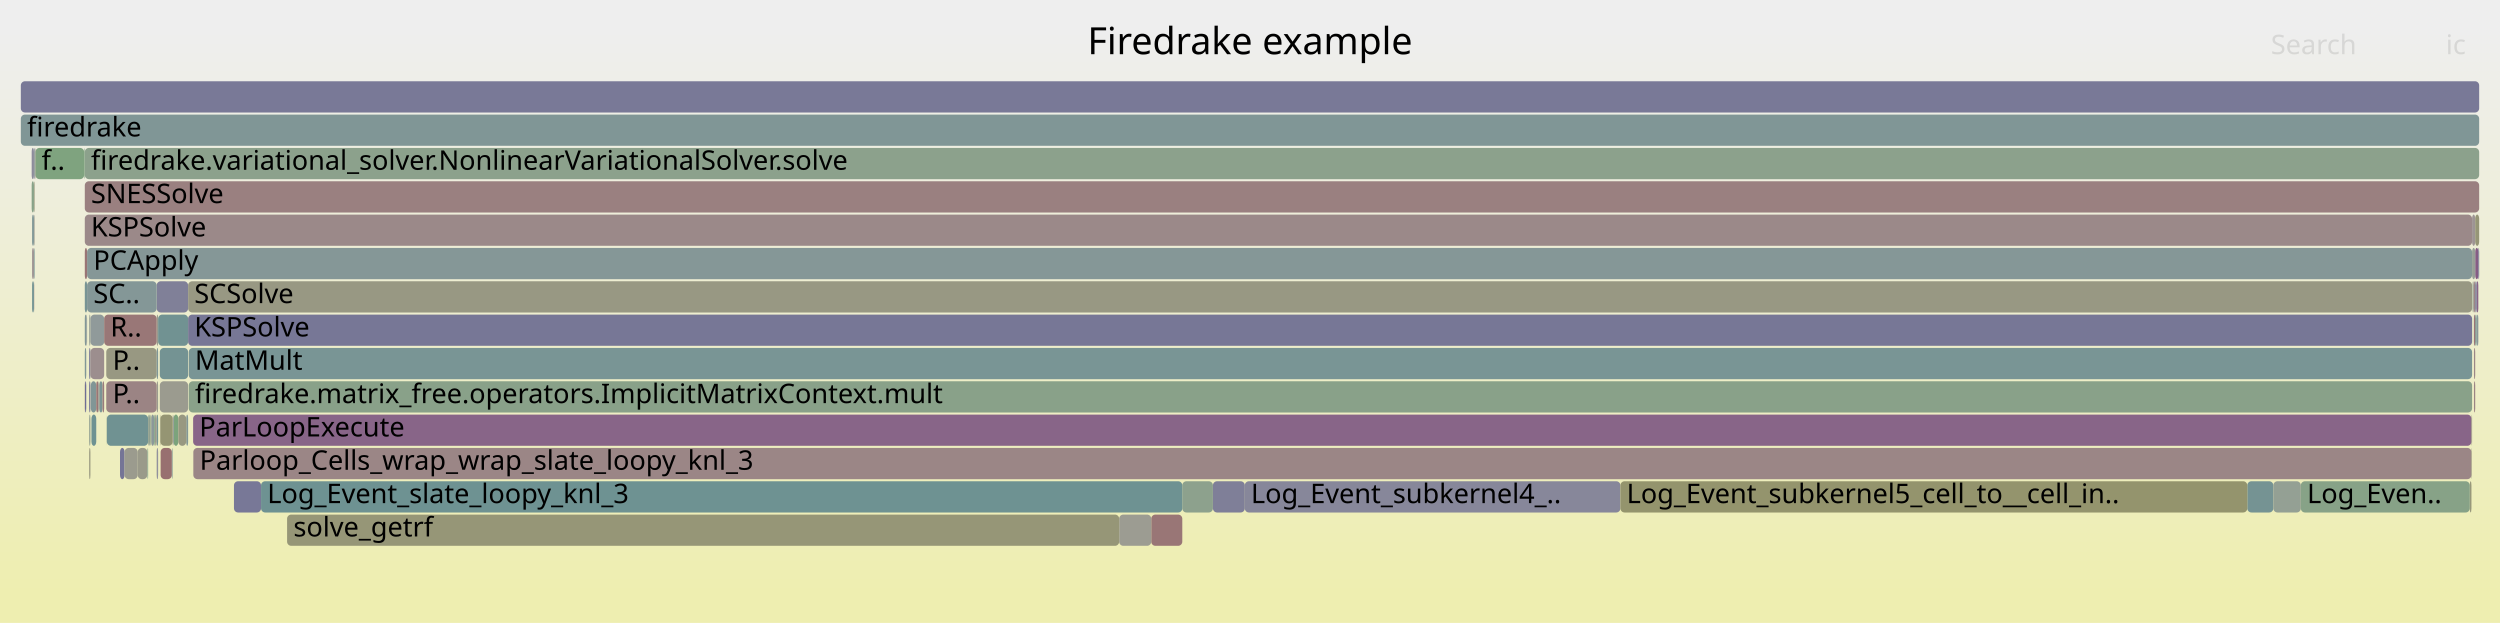
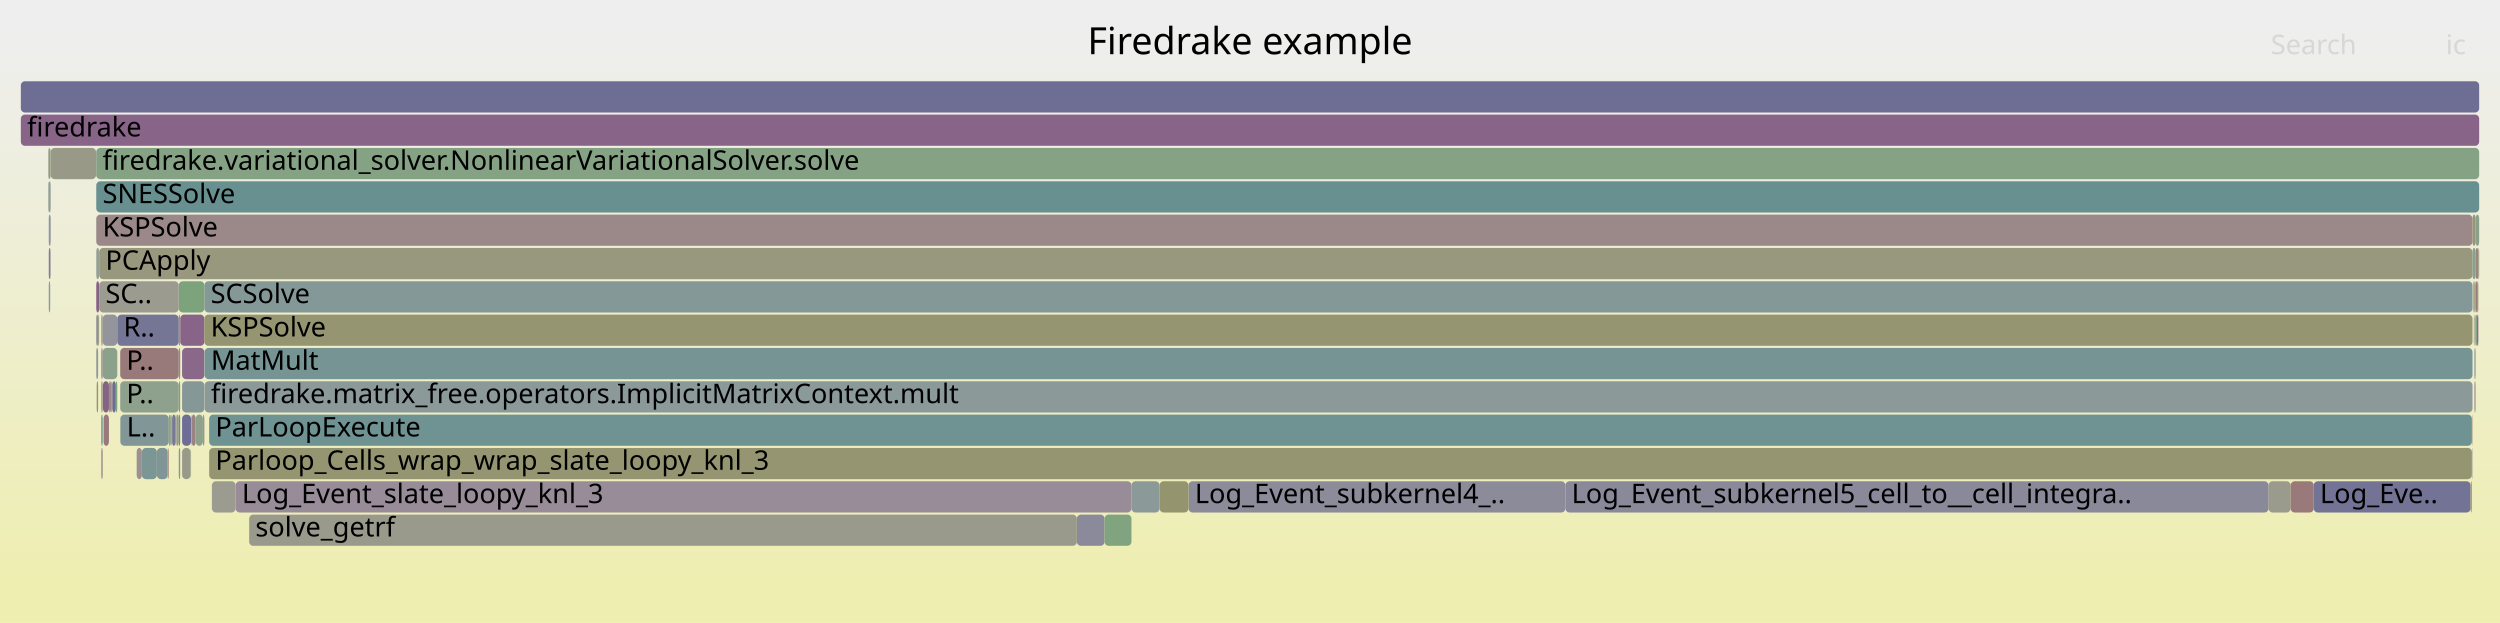
<svg xmlns="http://www.w3.org/2000/svg" version="1.1" width="1200" height="299" viewBox="0 0 1200 299">
  <defs>
    <linearGradient id="background" y1="0" y2="1" x1="0" x2="0">
      <stop stop-color="#eeeeee" offset="5%" />
      <stop stop-color="#eeeeb0" offset="95%" />
    </linearGradient>
  </defs>
  <style type="text/css">
	text { font-family:Verdana; font-size:13px; fill:rgb(0,0,0); }
	#search, #ignorecase { opacity:0.1; cursor:pointer; }
	#search:hover, #search.show, #ignorecase:hover, #ignorecase.show { opacity:1; }
	#subtitle { text-anchor:middle; font-color:rgb(160,160,160); }
	#title { text-anchor:middle; font-size:18px}
	#unzoom { cursor:pointer; }
	#frames &gt; *:hover { stroke:black; stroke-width:0.5; cursor:pointer; }
	.hide { display:none; }
	.parent { opacity:0.5; }
</style>
  <rect x="0.0" y="0" width="1200.0" height="299.0" fill="url(#background)" />
  <text id="title" x="600.00" y="26">Firedrake example</text>
  <text id="details" x="10.00" y="281"> </text>
  <text id="unzoom" x="10.00" y="26" class="hide">Reset Zoom</text>
  <text id="search" x="1090.00" y="26">Search</text>
  <text id="ignorecase" x="1174.00" y="26">ic</text>
  <text id="matched" x="1090.00" y="281"> </text>
  <g id="frames">
    <g>
-       <rect x="82.8" y="215" width="0.1" height="15.0" fill="rgb(143.162,160.416,143.162)" rx="2" ry="2" />
-       <text x="85.76" y="225.5" />
-     </g>
-     <g>
-       <rect x="72.2" y="199" width="0.2" height="15.0" fill="rgb(152.061,152.061,129.22)" rx="2" ry="2" />
-       <text x="75.23" y="209.5" />
-     </g>
-     <g>
-       <rect x="1188.8" y="135" width="0.8" height="15.0" fill="rgb(135.705,100.868,135.705)" rx="2" ry="2" />
-       <text x="1191.78" y="145.5" />
-     </g>
-     <g>
-       <rect x="66.1" y="215" width="4.6" height="15.0" fill="rgb(153.891,153.891,138.087)" rx="2" ry="2" />
-       <text x="69.14" y="225.5" />
-     </g>
-     <g>
-       <rect x="42.8" y="183" width="0.6" height="15.0" fill="rgb(111.625,111.625,149.024)" rx="2" ry="2" />
-       <text x="45.79" y="193.5" />
-     </g>
-     <g>
-       <rect x="16.5" y="135" width="0.1" height="15.0" fill="rgb(153.878,126.396,126.396)" rx="2" ry="2" />
-       <text x="19.48" y="145.5" />
-     </g>
-     <g>
-       <rect x="75.2" y="135" width="15.1" height="15.0" fill="rgb(128.221,128.221,152.236)" rx="2" ry="2" />
-       <text x="78.21" y="145.5" />
-     </g>
-     <g>
-       <rect x="51.0" y="167" width="24.2" height="15.0" fill="rgb(152.184,152.184,129.817)" rx="2" ry="2" />
-       <text x="54.05" y="177.5">P..</text>
-     </g>
-     <g>
-       <rect x="1188.1" y="119" width="1.5" height="15.0" fill="rgb(132.741,93.275,132.741)" rx="2" ry="2" />
-       <text x="1191.14" y="129.5" />
-     </g>
-     <g>
-       <rect x="75.2" y="215" width="0.7" height="15.0" fill="rgb(146.408,146.408,155.756)" rx="2" ry="2" />
-       <text x="78.21" y="225.5" />
-     </g>
-     <g>
-       <rect x="1186.6" y="119" width="1.5" height="15.0" fill="rgb(150.194,159.271,150.194)" rx="2" ry="2" />
-       <text x="1189.63" y="129.5" />
-     </g>
-     <g>
-       <rect x="51.2" y="199" width="0.1" height="15.0" fill="rgb(134.989,161.746,134.989)" rx="2" ry="2" />
-       <text x="54.20" y="209.5" />
-     </g>
-     <g>
-       <rect x="43.6" y="183" width="2.6" height="15.0" fill="rgb(128.965,150.472,150.472)" rx="2" ry="2" />
-       <text x="46.60" y="193.5" />
-     </g>
-     <g>
-       <rect x="40.7" y="135" width="1.1" height="15.0" fill="rgb(120.221,148.206,148.206)" rx="2" ry="2" />
-       <text x="43.66" y="145.5" />
-     </g>
-     <g>
-       <rect x="46.2" y="183" width="1.0" height="15.0" fill="rgb(152.642,116.923,116.923)" rx="2" ry="2" />
-       <text x="49.24" y="193.5" />
-     </g>
-     <g>
-       <rect x="1078.7" y="231" width="12.5" height="15.0" fill="rgb(116.963,147.361,147.361)" rx="2" ry="2" />
-       <text x="1081.66" y="241.5" />
-     </g>
-     <g>
-       <rect x="1187.5" y="167" width="0.6" height="15.0" fill="rgb(154.994,134.956,134.956)" rx="2" ry="2" />
-       <text x="1190.54" y="177.5" />
-     </g>
-     <g>
-       <rect x="112.3" y="231" width="13.0" height="15.0" fill="rgb(120.322,120.322,150.707)" rx="2" ry="2" />
-       <text x="115.26" y="241.5" />
-     </g>
-     <g>
-       <rect x="16.8" y="71" width="0.2" height="15.0" fill="rgb(152.972,119.454,119.454)" rx="2" ry="2" />
-       <text x="19.76" y="81.5" />
-     </g>
-     <g>
-       <rect x="74.4" y="199" width="0.8" height="15.0" fill="rgb(154.587,154.587,141.462)" rx="2" ry="2" />
-       <text x="77.38" y="209.5" />
-     </g>
-     <g>
-       <rect x="16.3" y="103" width="0.3" height="15.0" fill="rgb(155.087,155.087,143.884)" rx="2" ry="2" />
-       <text x="19.27" y="113.5" />
-     </g>
-     <g>
-       <rect x="89.4" y="199" width="0.9" height="15.0" fill="rgb(131.131,151.034,151.034)" rx="2" ry="2" />
-       <text x="92.43" y="209.5" />
-     </g>
-     <g>
-       <rect x="1185.5" y="231" width="0.8" height="15.0" fill="rgb(150.56,150.56,121.943)" rx="2" ry="2" />
-       <text x="1188.45" y="241.5" />
-     </g>
-     <g>
-       <rect x="40.8" y="183" width="0.6" height="15.0" fill="rgb(109.973,109.973,148.704)" rx="2" ry="2" />
-       <text x="43.81" y="193.5" />
-     </g>
-     <g>
-       <rect x="47.7" y="183" width="1.5" height="15.0" fill="rgb(124.16,149.227,149.227)" rx="2" ry="2" />
-       <text x="50.72" y="193.5" />
-     </g>
-     <g>
-       <rect x="40.7" y="183" width="0.1" height="15.0" fill="rgb(153.879,126.404,126.404)" rx="2" ry="2" />
-       <text x="43.66" y="193.5" />
-     </g>
-     <g>
-       <rect x="1188.9" y="151" width="0.7" height="15.0" fill="rgb(136.829,152.511,152.511)" rx="2" ry="2" />
-       <text x="1191.90" y="161.5" />
-     </g>
-     <g>
-       <rect x="75.2" y="151" width="0.7" height="15.0" fill="rgb(154.408,154.408,140.591)" rx="2" ry="2" />
-       <text x="78.21" y="161.5" />
-     </g>
-     <g>
-       <rect x="10.0" y="39" width="1180.0" height="15.0" fill="rgb(121.04,121.04,150.847)" rx="2" ry="2" />
+       <rect x="87.4" y="215" width="4.1" height="15.0" fill="rgb(153.765,153.765,137.474)" rx="2" ry="2" />
+       <text x="90.36" y="225.5" />
+     </g>
+     <g>
+       <rect x="49.7" y="199" width="2.6" height="15.0" fill="rgb(153.159,120.885,120.885)" rx="2" ry="2" />
+       <text x="52.74" y="209.5" />
+     </g>
+     <g>
+       <rect x="516.9" y="247" width="13.3" height="15.0" fill="rgb(137.614,137.614,154.054)" rx="2" ry="2" />
+       <text x="519.94" y="257.5" />
+     </g>
+     <g>
+       <rect x="84.3" y="199" width="0.4" height="15.0" fill="rgb(138.574,152.964,152.964)" rx="2" ry="2" />
+       <text x="87.28" y="209.5" />
+     </g>
+     <g>
+       <rect x="91.6" y="215" width="0.1" height="15.0" fill="rgb(143.758,160.318,143.758)" rx="2" ry="2" />
+       <text x="94.62" y="225.5" />
+     </g>
+     <g>
+       <rect x="87.4" y="199" width="4.3" height="15.0" fill="rgb(109.117,109.117,148.539)" rx="2" ry="2" />
+       <text x="90.36" y="209.5" />
+     </g>
+     <g>
+       <rect x="53.9" y="183" width="1.7" height="15.0" fill="rgb(108.638,108.638,148.446)" rx="2" ry="2" />
+       <text x="56.94" y="193.5" />
+     </g>
+     <g>
+       <rect x="23.2" y="71" width="0.9" height="15.0" fill="rgb(151.57,151.57,126.841)" rx="2" ry="2" />
+       <text x="26.16" y="81.5" />
+     </g>
+     <g>
+       <rect x="48.6" y="167" width="0.7" height="15.0" fill="rgb(149.977,137.442,149.977)" rx="2" ry="2" />
+       <text x="51.57" y="177.5" />
+     </g>
+     <g>
+       <rect x="57.7" y="199" width="0.1" height="15.0" fill="rgb(146.076,159.941,146.076)" rx="2" ry="2" />
+       <text x="60.67" y="209.5" />
+     </g>
+     <g>
+       <rect x="1188.3" y="135" width="0.7" height="15.0" fill="rgb(153.52,123.652,123.652)" rx="2" ry="2" />
+       <text x="1191.31" y="145.5" />
+     </g>
+     <g>
+       <rect x="48.6" y="199" width="0.7" height="15.0" fill="rgb(114.407,146.698,146.698)" rx="2" ry="2" />
+       <text x="51.57" y="209.5" />
+     </g>
+     <g>
+       <rect x="1110.6" y="231" width="75.3" height="15.0" fill="rgb(115.473,115.473,149.769)" rx="2" ry="2" />
+       <text x="1113.59" y="241.5">Log_Eve..</text>
+     </g>
+     <g>
+       <rect x="24.3" y="71" width="21.8" height="15.0" fill="rgb(153.249,153.249,134.974)" rx="2" ry="2" />
+       <text x="27.29" y="81.5" />
+     </g>
+     <g>
+       <rect x="86.5" y="151" width="11.6" height="15.0" fill="rgb(135.733,100.942,135.733)" rx="2" ry="2" />
+       <text x="89.48" y="161.5" />
+     </g>
+     <g>
+       <rect x="46.2" y="135" width="1.4" height="15.0" fill="rgb(134.298,97.264,134.298)" rx="2" ry="2" />
+       <text x="49.23" y="145.5" />
+     </g>
+     <g>
+       <rect x="80.7" y="215" width="0.3" height="15.0" fill="rgb(152.445,115.414,115.414)" rx="2" ry="2" />
+       <text x="83.75" y="225.5" />
+     </g>
+     <g>
+       <rect x="24.1" y="119" width="0.2" height="15.0" fill="rgb(137.213,137.213,153.977)" rx="2" ry="2" />
+       <text x="27.08" y="129.5" />
+     </g>
+     <g>
+       <rect x="1189.0" y="151" width="0.6" height="15.0" fill="rgb(132.431,92.48,132.431)" rx="2" ry="2" />
+       <text x="1191.96" y="161.5" />
+     </g>
+     <g>
+       <rect x="91.7" y="199" width="0.2" height="15.0" fill="rgb(150.161,150.161,120.011)" rx="2" ry="2" />
+       <text x="94.75" y="209.5" />
+     </g>
+     <g>
+       <rect x="570.5" y="231" width="180.9" height="15.0" fill="rgb(139.014,139.014,154.325)" rx="2" ry="2" />
+       <text x="573.54" y="241.5">Log_Event_subkernel4_..</text>
+     </g>
+     <g>
+       <rect x="53.3" y="183" width="0.3" height="15.0" fill="rgb(156.309,145.039,145.039)" rx="2" ry="2" />
+       <text x="56.35" y="193.5" />
+     </g>
+     <g>
+       <rect x="1186.8" y="103" width="1.5" height="15.0" fill="rgb(149.72,149.72,117.874)" rx="2" ry="2" />
+       <text x="1189.83" y="113.5" />
+     </g>
+     <g>
+       <rect x="1186.7" y="199" width="0.1" height="15.0" fill="rgb(152.855,118.558,118.558)" rx="2" ry="2" />
+       <text x="1189.69" y="209.5" />
+     </g>
+     <g>
+       <rect x="530.2" y="247" width="12.9" height="15.0" fill="rgb(128.371,162.823,128.371)" rx="2" ry="2" />
+       <text x="533.18" y="257.5" />
+     </g>
+     <g>
+       <rect x="84.7" y="199" width="1.1" height="15.0" fill="rgb(153.071,153.071,134.115)" rx="2" ry="2" />
+       <text x="87.67" y="209.5" />
+     </g>
+     <g>
+       <rect x="1187.0" y="135" width="0.2" height="15.0" fill="rgb(140.251,160.889,140.251)" rx="2" ry="2" />
+       <text x="1190.03" y="145.5" />
+     </g>
+     <g>
+       <rect x="81.0" y="199" width="1.0" height="15.0" fill="rgb(132.232,162.195,132.232)" rx="2" ry="2" />
+       <text x="83.96" y="209.5" />
+     </g>
+     <g>
+       <rect x="47.6" y="119" width="1139.2" height="15.0" fill="rgb(151.581,151.581,126.895)" rx="2" ry="2" />
+       <text x="50.62" y="129.5">PCApply</text>
+     </g>
+     <g>
+       <rect x="82.0" y="199" width="0.3" height="15.0" fill="rgb(147.704,147.704,108.103)" rx="2" ry="2" />
+       <text x="85.02" y="209.5" />
+     </g>
+     <g>
+       <rect x="1187.2" y="135" width="0.1" height="15.0" fill="rgb(155.879,141.739,141.739)" rx="2" ry="2" />
+       <text x="1190.17" y="145.5" />
+     </g>
+     <g>
+       <rect x="23.4" y="119" width="0.7" height="15.0" fill="rgb(143.665,121.267,143.665)" rx="2" ry="2" />
+       <text x="26.44" y="129.5" />
+     </g>
+     <g>
+       <rect x="10.0" y="55" width="1180.0" height="15.0" fill="rgb(135.596,100.59,135.596)" rx="2" ry="2" />
+       <text x="13.00" y="65.5">firedrake</text>
+     </g>
+     <g>
+       <rect x="1187.7" y="151" width="0.6" height="15.0" fill="rgb(152.995,152.995,133.745)" rx="2" ry="2" />
+       <text x="1190.66" y="161.5" />
+     </g>
+     <g>
+       <rect x="87.4" y="167" width="10.7" height="15.0" fill="rgb(136.827,103.744,136.827)" rx="2" ry="2" />
+       <text x="90.36" y="177.5" />
+     </g>
+     <g>
+       <rect x="92.0" y="199" width="1.9" height="15.0" fill="rgb(154.524,131.352,131.352)" rx="2" ry="2" />
+       <text x="95.03" y="209.5" />
+     </g>
+     <g>
+       <rect x="46.4" y="183" width="0.7" height="15.0" fill="rgb(148.378,148.378,111.368)" rx="2" ry="2" />
+       <text x="49.35" y="193.5" />
+     </g>
+     <g>
+       <rect x="24.1" y="71" width="0.2" height="15.0" fill="rgb(128.829,162.749,128.829)" rx="2" ry="2" />
+       <text x="27.08" y="81.5" />
+     </g>
+     <g>
+       <rect x="91.9" y="199" width="0.1" height="15.0" fill="rgb(154.363,154.363,140.372)" rx="2" ry="2" />
+       <text x="94.89" y="209.5" />
+     </g>
+     <g>
+       <rect x="57.7" y="167" width="28.1" height="15.0" fill="rgb(153.323,122.145,122.145)" rx="2" ry="2" />
+       <text x="60.67" y="177.5">P..</text>
+     </g>
+     <g>
+       <rect x="23.4" y="135" width="0.7" height="15.0" fill="rgb(140.81,153.543,153.543)" rx="2" ry="2" />
+       <text x="26.44" y="145.5" />
+     </g>
+     <g>
+       <rect x="98.1" y="135" width="1088.7" height="15.0" fill="rgb(133.175,151.564,151.564)" rx="2" ry="2" />
+       <text x="101.11" y="145.5">SCSolve</text>
+     </g>
+     <g>
+       <rect x="52.3" y="183" width="1.0" height="15.0" fill="rgb(155.341,137.612,137.612)" rx="2" ry="2" />
+       <text x="55.27" y="193.5" />
+     </g>
+     <g>
+       <rect x="543.1" y="231" width="13.5" height="15.0" fill="rgb(138.568,152.962,152.962)" rx="2" ry="2" />
+       <text x="546.07" y="241.5" />
+     </g>
+     <g>
+       <rect x="46.2" y="103" width="1140.6" height="15.0" fill="rgb(155.297,137.274,137.274)" rx="2" ry="2" />
+       <text x="49.23" y="113.5">KSPSolve</text>
+     </g>
+     <g>
+       <rect x="23.4" y="103" width="0.7" height="15.0" fill="rgb(137.53,152.693,152.693)" rx="2" ry="2" />
+       <text x="26.44" y="113.5" />
+     </g>
+     <g>
+       <rect x="1185.9" y="231" width="0.6" height="15.0" fill="rgb(153.444,153.444,135.919)" rx="2" ry="2" />
+       <text x="1188.87" y="241.5" />
+     </g>
+     <g>
+       <rect x="1088.9" y="231" width="10.6" height="15.0" fill="rgb(154.483,154.483,140.957)" rx="2" ry="2" />
+       <text x="1091.85" y="241.5" />
+     </g>
+     <g>
+       <rect x="1099.5" y="231" width="11.1" height="15.0" fill="rgb(153.23,121.427,121.427)" rx="2" ry="2" />
+       <text x="1102.54" y="241.5" />
+     </g>
+     <g>
+       <rect x="68.1" y="215" width="7.2" height="15.0" fill="rgb(123.806,149.135,149.135)" rx="2" ry="2" />
+       <text x="71.13" y="225.5" />
+     </g>
+     <g>
+       <rect x="85.8" y="215" width="0.7" height="15.0" fill="rgb(134.063,151.794,151.794)" rx="2" ry="2" />
+       <text x="88.81" y="225.5" />
+     </g>
+     <g>
+       <rect x="85.8" y="167" width="0.7" height="15.0" fill="rgb(147.924,132.179,147.924)" rx="2" ry="2" />
+       <text x="88.81" y="177.5" />
+     </g>
+     <g>
+       <rect x="85.8" y="135" width="12.3" height="15.0" fill="rgb(125.02,163.369,125.02)" rx="2" ry="2" />
+       <text x="88.81" y="145.5" />
+     </g>
+     <g>
+       <rect x="82.6" y="199" width="1.7" height="15.0" fill="rgb(119.699,119.699,150.587)" rx="2" ry="2" />
+       <text x="85.63" y="209.5" />
+     </g>
+     <g>
+       <rect x="1188.3" y="119" width="1.3" height="15.0" fill="rgb(154.797,133.44,133.44)" rx="2" ry="2" />
+       <text x="1191.31" y="129.5" />
+     </g>
+     <g>
+       <rect x="1188.3" y="103" width="1.7" height="15.0" fill="rgb(139.294,161.045,139.294)" rx="2" ry="2" />
+       <text x="1191.31" y="113.5" />
+     </g>
+     <g>
+       <rect x="98.1" y="151" width="1088.7" height="15.0" fill="rgb(148.618,148.618,112.534)" rx="2" ry="2" />
+       <text x="101.11" y="161.5">KSPSolve</text>
+     </g>
+     <g>
+       <rect x="85.8" y="151" width="0.7" height="15.0" fill="rgb(156.182,144.065,144.065)" rx="2" ry="2" />
+       <text x="88.81" y="161.5" />
+     </g>
+     <g>
+       <rect x="46.2" y="151" width="0.9" height="15.0" fill="rgb(140.747,140.747,154.661)" rx="2" ry="2" />
+       <text x="49.23" y="161.5" />
+     </g>
+     <g>
+       <rect x="47.1" y="151" width="0.5" height="15.0" fill="rgb(151.789,151.789,127.9)" rx="2" ry="2" />
+       <text x="50.15" y="161.5" />
+     </g>
+     <g>
+       <rect x="53.8" y="183" width="0.1" height="15.0" fill="rgb(136.974,104.12,136.974)" rx="2" ry="2" />
+       <text x="56.75" y="193.5" />
+     </g>
+     <g>
+       <rect x="65.6" y="215" width="2.5" height="15.0" fill="rgb(156.236,144.477,144.477)" rx="2" ry="2" />
+       <text x="68.64" y="225.5" />
+     </g>
+     <g>
+       <rect x="23.2" y="87" width="0.9" height="15.0" fill="rgb(141.43,160.697,141.43)" rx="2" ry="2" />
+       <text x="26.16" y="97.5" />
+     </g>
+     <g>
+       <rect x="48.6" y="151" width="0.7" height="15.0" fill="rgb(151.151,151.151,124.806)" rx="2" ry="2" />
+       <text x="51.57" y="161.5" />
+     </g>
+     <g>
+       <rect x="46.1" y="71" width="0.1" height="15.0" fill="rgb(156.635,147.538,147.538)" rx="2" ry="2" />
+       <text x="49.10" y="81.5" />
+     </g>
+     <g>
+       <rect x="46.2" y="71" width="1143.8" height="15.0" fill="rgb(132.57,162.14,132.57)" rx="2" ry="2" />
+       <text x="49.23" y="81.5">firedrake.variational_solver.NonlinearVariationalSolver.solve</text>
+     </g>
+     <g>
+       <rect x="1186.5" y="199" width="0.2" height="15.0" fill="rgb(154.927,154.927,143.108)" rx="2" ry="2" />
+       <text x="1189.54" y="209.5" />
+     </g>
+     <g>
+       <rect x="85.8" y="183" width="0.7" height="15.0" fill="rgb(150.036,150.036,119.406)" rx="2" ry="2" />
+       <text x="88.81" y="193.5" />
+     </g>
+     <g>
+       <rect x="1187.2" y="151" width="0.1" height="15.0" fill="rgb(150.043,159.295,150.043)" rx="2" ry="2" />
+       <text x="1190.17" y="161.5" />
+     </g>
+     <g>
+       <rect x="1186.8" y="119" width="1.5" height="15.0" fill="rgb(135.14,161.721,135.14)" rx="2" ry="2" />
+       <text x="1189.83" y="129.5" />
+     </g>
+     <g>
+       <rect x="1187.3" y="135" width="0.4" height="15.0" fill="rgb(152.678,152.678,132.208)" rx="2" ry="2" />
+       <text x="1190.29" y="145.5" />
+     </g>
+     <g>
+       <rect x="53.6" y="183" width="0.2" height="15.0" fill="rgb(137.104,104.453,137.104)" rx="2" ry="2" />
+       <text x="56.58" y="193.5" />
+     </g>
+     <g>
+       <rect x="113.1" y="231" width="430.0" height="15.0" fill="rgb(150.972,139.991,150.972)" rx="2" ry="2" />
+       <text x="116.12" y="241.5">Log_Event_slate_loopy_knl_3</text>
+     </g>
+     <g>
+       <rect x="1187.7" y="167" width="0.6" height="15.0" fill="rgb(138.287,152.889,152.889)" rx="2" ry="2" />
+       <text x="1190.66" y="177.5" />
+     </g>
+     <g>
+       <rect x="1186.5" y="215" width="0.2" height="15.0" fill="rgb(109.13,109.13,148.541)" rx="2" ry="2" />
+       <text x="1189.54" y="225.5" />
+     </g>
+     <g>
+       <rect x="556.6" y="231" width="13.9" height="15.0" fill="rgb(148.076,148.076,109.907)" rx="2" ry="2" />
+       <text x="559.56" y="241.5" />
+     </g>
+     <g>
+       <rect x="91.5" y="215" width="0.1" height="15.0" fill="rgb(152.233,152.233,130.05)" rx="2" ry="2" />
+       <text x="94.48" y="225.5" />
+     </g>
+     <g>
+       <rect x="82.4" y="199" width="0.2" height="15.0" fill="rgb(144.404,144.404,155.368)" rx="2" ry="2" />
+       <text x="85.44" y="209.5" />
+     </g>
+     <g>
+       <rect x="46.2" y="119" width="1.4" height="15.0" fill="rgb(148.705,159.513,148.705)" rx="2" ry="2" />
+       <text x="49.23" y="129.5" />
+     </g>
+     <g>
+       <rect x="98.2" y="167" width="1088.6" height="15.0" fill="rgb(117.876,147.597,147.597)" rx="2" ry="2" />
+       <text x="101.24" y="177.5">MatMult</text>
+     </g>
+     <g>
+       <rect x="49.4" y="183" width="2.9" height="15.0" fill="rgb(134.424,97.585,134.424)" rx="2" ry="2" />
+       <text x="52.44" y="193.5" />
+     </g>
+     <g>
+       <rect x="87.4" y="183" width="10.7" height="15.0" fill="rgb(132.68,151.436,151.436)" rx="2" ry="2" />
+       <text x="90.36" y="193.5" />
+     </g>
+     <g>
+       <rect x="24.1" y="87" width="0.2" height="15.0" fill="rgb(129.065,129.065,152.4)" rx="2" ry="2" />
+       <text x="27.08" y="97.5" />
+     </g>
+     <g>
+       <rect x="82.3" y="199" width="0.1" height="15.0" fill="rgb(153.136,120.711,120.711)" rx="2" ry="2" />
+       <text x="85.25" y="209.5" />
+     </g>
+     <g>
+       <rect x="1189.6" y="119" width="0.4" height="15.0" fill="rgb(150.51,150.51,121.705)" rx="2" ry="2" />
+       <text x="1192.63" y="129.5" />
+     </g>
+     <g>
+       <rect x="1189.0" y="135" width="0.6" height="15.0" fill="rgb(149.748,149.748,118.009)" rx="2" ry="2" />
+       <text x="1191.96" y="145.5" />
+     </g>
+     <g>
+       <rect x="97.4" y="199" width="0.7" height="15.0" fill="rgb(156.387,145.636,145.636)" rx="2" ry="2" />
+       <text x="100.44" y="209.5" />
+     </g>
+     <g>
+       <rect x="119.6" y="247" width="397.3" height="15.0" fill="rgb(154.189,154.189,139.53)" rx="2" ry="2" />
+       <text x="122.58" y="257.5">solve_getrf</text>
+     </g>
+     <g>
+       <rect x="75.3" y="215" width="5.2" height="15.0" fill="rgb(127.537,150.102,150.102)" rx="2" ry="2" />
+       <text x="78.33" y="225.5" />
+     </g>
+     <g>
+       <rect x="49.3" y="151" width="7.0" height="15.0" fill="rgb(147.899,147.899,156.045)" rx="2" ry="2" />
+       <text x="52.31" y="161.5" />
+     </g>
+     <g>
+       <rect x="48.6" y="215" width="0.7" height="15.0" fill="rgb(155.786,141.029,141.029)" rx="2" ry="2" />
+       <text x="51.57" y="225.5" />
+     </g>
+     <g>
+       <rect x="93.9" y="199" width="3.5" height="15.0" fill="rgb(141.012,160.766,141.012)" rx="2" ry="2" />
+       <text x="96.89" y="209.5" />
+     </g>
+     <g>
+       <rect x="55.6" y="183" width="0.7" height="15.0" fill="rgb(128.337,162.829,128.337)" rx="2" ry="2" />
+       <text x="58.60" y="193.5" />
+     </g>
+     <g>
+       <rect x="100.4" y="215" width="1086.1" height="15.0" fill="rgb(149.016,149.016,114.464)" rx="2" ry="2" />
+       <text x="103.37" y="225.5">Parloop_Cells_wrap_wrap_slate_loopy_knl_3</text>
+     </g>
+     <g>
+       <rect x="751.4" y="231" width="337.5" height="15.0" fill="rgb(137.353,137.353,154.004)" rx="2" ry="2" />
+       <text x="754.37" y="241.5">Log_Event_subkernel5_cell_to__cell_integra..</text>
+     </g>
+     <g>
+       <rect x="98.2" y="183" width="1088.6" height="15.0" fill="rgb(140.055,153.348,153.348)" rx="2" ry="2" />
+       <text x="101.24" y="193.5">firedrake.matrix_free.operators.ImplicitMatrixContext.mult</text>
+     </g>
+     <g>
+       <rect x="1188.3" y="151" width="0.7" height="15.0" fill="rgb(132.941,162.079,132.941)" rx="2" ry="2" />
+       <text x="1191.31" y="161.5" />
+     </g>
+     <g>
+       <rect x="1187.7" y="135" width="0.6" height="15.0" fill="rgb(147.976,147.976,109.424)" rx="2" ry="2" />
+       <text x="1190.66" y="145.5" />
+     </g>
+     <g>
+       <rect x="48.6" y="183" width="0.7" height="15.0" fill="rgb(152.105,152.105,129.431)" rx="2" ry="2" />
+       <text x="51.57" y="193.5" />
+     </g>
+     <g>
+       <rect x="100.4" y="199" width="1086.1" height="15.0" fill="rgb(110.847,145.775,145.775)" rx="2" ry="2" />
+       <text x="103.37" y="209.5">ParLoopExecute</text>
+     </g>
+     <g>
+       <rect x="1187.7" y="183" width="0.6" height="15.0" fill="rgb(156.431,145.97,145.97)" rx="2" ry="2" />
+       <text x="1190.66" y="193.5" />
+     </g>
+     <g>
+       <rect x="56.3" y="151" width="29.5" height="15.0" fill="rgb(117.282,117.282,150.119)" rx="2" ry="2" />
+       <text x="59.28" y="161.5">R..</text>
+     </g>
+     <g>
+       <rect x="101.7" y="231" width="11.4" height="15.0" fill="rgb(155.146,155.146,144.17)" rx="2" ry="2" />
+       <text x="104.73" y="241.5" />
+     </g>
+     <g>
+       <rect x="80.5" y="215" width="0.2" height="15.0" fill="rgb(154.769,154.769,142.344)" rx="2" ry="2" />
+       <text x="83.52" y="225.5" />
+     </g>
+     <g>
+       <rect x="57.8" y="199" width="23.2" height="15.0" fill="rgb(129.056,150.496,150.496)" rx="2" ry="2" />
+       <text x="60.80" y="209.5">L..</text>
+     </g>
+     <g>
+       <rect x="46.2" y="87" width="1143.8" height="15.0" fill="rgb(104.196,144.051,144.051)" rx="2" ry="2" />
+       <text x="49.23" y="97.5">SNESSolve</text>
+     </g>
+     <g>
+       <rect x="47.6" y="135" width="38.2" height="15.0" fill="rgb(155.136,155.136,144.121)" rx="2" ry="2" />
+       <text x="50.62" y="145.5">SC..</text>
+     </g>
+     <g>
+       <rect x="49.3" y="167" width="7.0" height="15.0" fill="rgb(138.946,161.102,138.946)" rx="2" ry="2" />
+       <text x="52.31" y="177.5" />
+     </g>
+     <g>
+       <rect x="85.8" y="199" width="0.7" height="15.0" fill="rgb(109.426,145.407,145.407)" rx="2" ry="2" />
+       <text x="88.81" y="209.5" />
+     </g>
+     <g>
+       <rect x="57.7" y="183" width="28.1" height="15.0" fill="rgb(140.6,160.833,140.6)" rx="2" ry="2" />
+       <text x="60.67" y="193.5">P..</text>
+     </g>
+     <g>
+       <rect x="10.0" y="39" width="1180.0" height="15.0" fill="rgb(110.297,110.297,148.767)" rx="2" ry="2" />
      <text x="13.00" y="49.5" />
    </g>
    <g>
-       <rect x="43.4" y="151" width="6.6" height="15.0" fill="rgb(144.053,154.384,154.384)" rx="2" ry="2" />
-       <text x="46.36" y="161.5" />
-     </g>
-     <g>
-       <rect x="16.3" y="71" width="0.3" height="15.0" fill="rgb(113.05,113.05,149.3)" rx="2" ry="2" />
-       <text x="19.27" y="81.5" />
-     </g>
-     <g>
-       <rect x="75.2" y="199" width="0.7" height="15.0" fill="rgb(118.415,147.737,147.737)" rx="2" ry="2" />
-       <text x="78.21" y="209.5" />
-     </g>
-     <g>
-       <rect x="70.9" y="215" width="0.2" height="15.0" fill="rgb(117.648,147.538,147.538)" rx="2" ry="2" />
-       <text x="73.91" y="225.5" />
-     </g>
-     <g>
-       <rect x="92.8" y="215" width="1093.5" height="15.0" fill="rgb(154.83,133.698,133.698)" rx="2" ry="2" />
-       <text x="95.83" y="225.5">Parloop_Cells_wrap_wrap_slate_loopy_knl_3</text>
-     </g>
-     <g>
-       <rect x="77.1" y="215" width="5.4" height="15.0" fill="rgb(152.062,112.477,112.477)" rx="2" ry="2" />
-       <text x="80.11" y="225.5" />
-     </g>
-     <g>
-       <rect x="1186.6" y="103" width="1.5" height="15.0" fill="rgb(156.757,148.47,148.47)" rx="2" ry="2" />
-       <text x="1189.63" y="113.5" />
-     </g>
-     <g>
-       <rect x="41.8" y="119" width="1144.8" height="15.0" fill="rgb(132.597,151.414,151.414)" rx="2" ry="2" />
-       <text x="44.83" y="129.5">PCApply</text>
-     </g>
-     <g>
-       <rect x="51.3" y="199" width="19.8" height="15.0" fill="rgb(111.702,145.997,145.997)" rx="2" ry="2" />
-       <text x="54.33" y="209.5" />
-     </g>
-     <g>
-       <rect x="47.6" y="183" width="0.1" height="15.0" fill="rgb(104.902,144.234,144.234)" rx="2" ry="2" />
-       <text x="50.56" y="193.5" />
-     </g>
-     <g>
-       <rect x="1189.6" y="119" width="0.4" height="15.0" fill="rgb(118.252,118.252,150.307)" rx="2" ry="2" />
-       <text x="1192.56" y="129.5" />
-     </g>
-     <g>
-       <rect x="70.7" y="215" width="0.2" height="15.0" fill="rgb(131.557,162.305,131.557)" rx="2" ry="2" />
-       <text x="73.68" y="225.5" />
-     </g>
-     <g>
-       <rect x="42.8" y="199" width="0.6" height="15.0" fill="rgb(146.351,159.896,146.351)" rx="2" ry="2" />
-       <text x="45.79" y="209.5" />
-     </g>
-     <g>
-       <rect x="76.8" y="199" width="0.2" height="15.0" fill="rgb(150.266,150.266,120.518)" rx="2" ry="2" />
-       <text x="79.85" y="209.5" />
-     </g>
-     <g>
-       <rect x="83.3" y="199" width="2.3" height="15.0" fill="rgb(124.357,163.477,124.357)" rx="2" ry="2" />
-       <text x="86.28" y="209.5" />
-     </g>
-     <g>
-       <rect x="1188.1" y="103" width="1.9" height="15.0" fill="rgb(149.987,149.987,119.168)" rx="2" ry="2" />
-       <text x="1191.14" y="113.5" />
-     </g>
-     <g>
-       <rect x="1091.2" y="231" width="13.2" height="15.0" fill="rgb(148.401,159.563,148.401)" rx="2" ry="2" />
-       <text x="1094.24" y="241.5" />
-     </g>
-     <g>
-       <rect x="16.3" y="87" width="0.3" height="15.0" fill="rgb(150.492,150.492,121.616)" rx="2" ry="2" />
-       <text x="19.27" y="97.5" />
-     </g>
-     <g>
-       <rect x="82.9" y="199" width="0.2" height="15.0" fill="rgb(153.427,153.427,135.838)" rx="2" ry="2" />
-       <text x="85.92" y="209.5" />
-     </g>
-     <g>
-       <rect x="74.0" y="199" width="0.4" height="15.0" fill="rgb(128.467,162.808,128.467)" rx="2" ry="2" />
-       <text x="77.03" y="209.5" />
-     </g>
-     <g>
-       <rect x="15.4" y="135" width="0.9" height="15.0" fill="rgb(116.183,147.159,147.159)" rx="2" ry="2" />
-       <text x="18.44" y="145.5" />
-     </g>
-     <g>
-       <rect x="40.7" y="167" width="0.7" height="15.0" fill="rgb(130.196,150.792,150.792)" rx="2" ry="2" />
-       <text x="43.66" y="177.5" />
-     </g>
-     <g>
-       <rect x="1187.0" y="151" width="0.1" height="15.0" fill="rgb(139.138,161.071,139.138)" rx="2" ry="2" />
-       <text x="1189.97" y="161.5" />
-     </g>
-     <g>
-       <rect x="15.4" y="103" width="0.9" height="15.0" fill="rgb(127.965,150.213,150.213)" rx="2" ry="2" />
-       <text x="18.44" y="113.5" />
-     </g>
-     <g>
-       <rect x="15.4" y="119" width="0.9" height="15.0" fill="rgb(156.378,145.564,145.564)" rx="2" ry="2" />
-       <text x="18.44" y="129.5" />
-     </g>
-     <g>
-       <rect x="41.4" y="151" width="0.4" height="15.0" fill="rgb(146.996,155.147,155.147)" rx="2" ry="2" />
-       <text x="44.44" y="161.5" />
-     </g>
-     <g>
-       <rect x="77.0" y="199" width="5.9" height="15.0" fill="rgb(149.062,149.062,114.686)" rx="2" ry="2" />
-       <text x="79.98" y="209.5" />
-     </g>
-     <g>
-       <rect x="75.2" y="183" width="0.7" height="15.0" fill="rgb(154.677,154.677,141.898)" rx="2" ry="2" />
-       <text x="78.21" y="193.5" />
-     </g>
-     <g>
-       <rect x="72.4" y="199" width="0.2" height="15.0" fill="rgb(153.582,153.582,136.592)" rx="2" ry="2" />
-       <text x="75.40" y="209.5" />
-     </g>
-     <g>
-       <rect x="40.7" y="103" width="1145.9" height="15.0" fill="rgb(155.245,136.879,136.879)" rx="2" ry="2" />
-       <text x="43.66" y="113.5">KSPSolve</text>
-     </g>
-     <g>
-       <rect x="15.2" y="87" width="1.1" height="15.0" fill="rgb(136.479,161.503,136.479)" rx="2" ry="2" />
-       <text x="18.16" y="97.5" />
-     </g>
-     <g>
-       <rect x="41.8" y="135" width="33.4" height="15.0" fill="rgb(131.788,151.204,151.204)" rx="2" ry="2" />
-       <text x="44.83" y="145.5">SC..</text>
-     </g>
-     <g>
-       <rect x="10.0" y="55" width="1180.0" height="15.0" fill="rgb(128.094,150.247,150.247)" rx="2" ry="2" />
-       <text x="13.00" y="65.5">firedrake</text>
-     </g>
-     <g>
-       <rect x="47.2" y="183" width="0.2" height="15.0" fill="rgb(125.977,149.698,149.698)" rx="2" ry="2" />
-       <text x="50.18" y="193.5" />
-     </g>
-     <g>
-       <rect x="567.5" y="231" width="14.7" height="15.0" fill="rgb(140.79,160.802,140.79)" rx="2" ry="2" />
-       <text x="570.50" y="241.5" />
-     </g>
-     <g>
-       <rect x="72.0" y="199" width="0.2" height="15.0" fill="rgb(133.726,161.952,133.726)" rx="2" ry="2" />
-       <text x="75.02" y="209.5" />
-     </g>
-     <g>
-       <rect x="90.6" y="167" width="1096.0" height="15.0" fill="rgb(121.389,148.508,148.508)" rx="2" ry="2" />
-       <text x="93.56" y="177.5">MatMult</text>
-     </g>
-     <g>
-       <rect x="1188.1" y="151" width="0.7" height="15.0" fill="rgb(113.511,146.466,146.466)" rx="2" ry="2" />
-       <text x="1191.14" y="161.5" />
-     </g>
-     <g>
-       <rect x="40.7" y="151" width="0.7" height="15.0" fill="rgb(129.832,150.697,150.697)" rx="2" ry="2" />
-       <text x="43.66" y="161.5" />
-     </g>
-     <g>
-       <rect x="1187.5" y="135" width="0.6" height="15.0" fill="rgb(154.783,133.334,133.334)" rx="2" ry="2" />
-       <text x="1190.54" y="145.5" />
-     </g>
-     <g>
-       <rect x="1187.0" y="135" width="0.1" height="15.0" fill="rgb(132.873,162.09,132.873)" rx="2" ry="2" />
-       <text x="1189.97" y="145.5" />
-     </g>
-     <g>
-       <rect x="40.7" y="119" width="1.1" height="15.0" fill="rgb(152.626,116.797,116.797)" rx="2" ry="2" />
-       <text x="43.66" y="129.5" />
-     </g>
-     <g>
-       <rect x="137.8" y="247" width="399.4" height="15.0" fill="rgb(150.023,150.023,119.341)" rx="2" ry="2" />
-       <text x="140.85" y="257.5">solve_getrf</text>
-     </g>
-     <g>
-       <rect x="552.6" y="247" width="14.9" height="15.0" fill="rgb(152.727,117.575,117.575)" rx="2" ry="2" />
-       <text x="555.63" y="257.5" />
-     </g>
-     <g>
-       <rect x="40.7" y="87" width="1149.3" height="15.0" fill="rgb(154.057,127.768,127.768)" rx="2" ry="2" />
-       <text x="43.66" y="97.5">SNESSolve</text>
-     </g>
-     <g>
-       <rect x="1187.5" y="151" width="0.6" height="15.0" fill="rgb(152.549,116.208,116.208)" rx="2" ry="2" />
-       <text x="1190.54" y="161.5" />
-     </g>
-     <g>
-       <rect x="90.3" y="135" width="1096.3" height="15.0" fill="rgb(152.482,152.482,131.26)" rx="2" ry="2" />
-       <text x="93.27" y="145.5">SCSolve</text>
-     </g>
-     <g>
-       <rect x="47.4" y="183" width="0.2" height="15.0" fill="rgb(153.825,125.988,125.988)" rx="2" ry="2" />
-       <text x="50.40" y="193.5" />
-     </g>
-     <g>
-       <rect x="1187.5" y="183" width="0.6" height="15.0" fill="rgb(154.597,131.914,131.914)" rx="2" ry="2" />
-       <text x="1190.54" y="193.5" />
-     </g>
-     <g>
-       <rect x="16.3" y="119" width="0.3" height="15.0" fill="rgb(117.658,147.541,147.541)" rx="2" ry="2" />
-       <text x="19.27" y="129.5" />
-     </g>
-     <g>
-       <rect x="597.5" y="231" width="180.3" height="15.0" fill="rgb(135.074,135.074,153.563)" rx="2" ry="2" />
-       <text x="600.46" y="241.5">Log_Event_subkernel4_..</text>
-     </g>
-     <g>
-       <rect x="75.2" y="167" width="0.7" height="15.0" fill="rgb(127.058,149.978,149.978)" rx="2" ry="2" />
-       <text x="78.21" y="177.5" />
-     </g>
-     <g>
-       <rect x="76.7" y="183" width="13.6" height="15.0" fill="rgb(154.953,154.953,143.233)" rx="2" ry="2" />
-       <text x="79.71" y="193.5" />
-     </g>
-     <g>
-       <rect x="1186.5" y="199" width="0.1" height="15.0" fill="rgb(146.194,127.748,146.194)" rx="2" ry="2" />
-       <text x="1189.48" y="209.5" />
-     </g>
-     <g>
-       <rect x="90.6" y="183" width="1096.0" height="15.0" fill="rgb(137.474,161.341,137.474)" rx="2" ry="2" />
-       <text x="93.56" y="193.5">firedrake.matrix_free.operators.ImplicitMatrixContext.mult</text>
-     </g>
-     <g>
-       <rect x="125.3" y="231" width="442.2" height="15.0" fill="rgb(109.921,145.535,145.535)" rx="2" ry="2" />
-       <text x="128.30" y="241.5">Log_Event_slate_loopy_knl_3</text>
-     </g>
-     <g>
-       <rect x="582.2" y="231" width="15.3" height="15.0" fill="rgb(126.717,126.717,151.945)" rx="2" ry="2" />
-       <text x="585.18" y="241.5" />
-     </g>
-     <g>
-       <rect x="71.1" y="199" width="0.9" height="15.0" fill="rgb(144.373,160.218,144.373)" rx="2" ry="2" />
-       <text x="74.12" y="209.5" />
-     </g>
-     <g>
-       <rect x="42.8" y="167" width="0.6" height="15.0" fill="rgb(114.992,114.992,149.676)" rx="2" ry="2" />
-       <text x="45.79" y="177.5" />
-     </g>
-     <g>
-       <rect x="75.9" y="151" width="14.4" height="15.0" fill="rgb(112.522,146.209,146.209)" rx="2" ry="2" />
-       <text x="78.88" y="161.5" />
-     </g>
-     <g>
-       <rect x="42.8" y="151" width="0.6" height="15.0" fill="rgb(150.074,159.29,150.074)" rx="2" ry="2" />
-       <text x="45.79" y="161.5" />
-     </g>
-     <g>
-       <rect x="15.2" y="71" width="1.1" height="15.0" fill="rgb(140.243,140.243,154.563)" rx="2" ry="2" />
-       <text x="18.16" y="81.5" />
-     </g>
-     <g>
-       <rect x="17.0" y="71" width="23.4" height="15.0" fill="rgb(127.086,163.033,127.086)" rx="2" ry="2" />
-       <text x="19.97" y="81.5">f..</text>
-     </g>
-     <g>
-       <rect x="43.9" y="199" width="2.3" height="15.0" fill="rgb(110.407,145.661,145.661)" rx="2" ry="2" />
-       <text x="46.93" y="209.5" />
-     </g>
-     <g>
-       <rect x="51.0" y="183" width="24.2" height="15.0" fill="rgb(154.584,131.814,131.814)" rx="2" ry="2" />
-       <text x="54.05" y="193.5">P..</text>
-     </g>
-     <g>
-       <rect x="57.6" y="215" width="2.2" height="15.0" fill="rgb(117.153,117.153,150.094)" rx="2" ry="2" />
-       <text x="60.58" y="225.5" />
-     </g>
-     <g>
-       <rect x="537.2" y="247" width="15.4" height="15.0" fill="rgb(155.557,155.557,146.161)" rx="2" ry="2" />
-       <text x="540.15" y="257.5" />
-     </g>
-     <g>
-       <rect x="42.8" y="215" width="0.6" height="15.0" fill="rgb(151.608,151.608,127.025)" rx="2" ry="2" />
-       <text x="45.79" y="225.5" />
-     </g>
-     <g>
-       <rect x="1187.1" y="135" width="0.4" height="15.0" fill="rgb(155.162,155.162,144.247)" rx="2" ry="2" />
-       <text x="1190.10" y="145.5" />
-     </g>
-     <g>
-       <rect x="40.7" y="71" width="1149.3" height="15.0" fill="rgb(139.89,160.948,139.89)" rx="2" ry="2" />
-       <text x="43.66" y="81.5">firedrake.variational_solver.NonlinearVariationalSolver.solve</text>
-     </g>
-     <g>
-       <rect x="82.5" y="215" width="0.3" height="15.0" fill="rgb(124.798,149.392,149.392)" rx="2" ry="2" />
-       <text x="85.55" y="225.5" />
-     </g>
-     <g>
-       <rect x="90.3" y="151" width="1096.3" height="15.0" fill="rgb(118.849,118.849,150.422)" rx="2" ry="2" />
-       <text x="93.27" y="161.5">KSPSolve</text>
-     </g>
-     <g>
-       <rect x="92.7" y="199" width="1093.6" height="15.0" fill="rgb(135.722,100.912,135.722)" rx="2" ry="2" />
-       <text x="95.68" y="209.5">ParLoopExecute</text>
-     </g>
-     <g>
-       <rect x="83.1" y="199" width="0.2" height="15.0" fill="rgb(116.884,116.884,150.042)" rx="2" ry="2" />
-       <text x="86.10" y="209.5" />
-     </g>
-     <g>
-       <rect x="72.6" y="199" width="1.4" height="15.0" fill="rgb(138.869,153.04,153.04)" rx="2" ry="2" />
-       <text x="75.56" y="209.5" />
-     </g>
-     <g>
-       <rect x="777.8" y="231" width="300.9" height="15.0" fill="rgb(147.786,147.786,108.502)" rx="2" ry="2" />
-       <text x="780.79" y="241.5">Log_Event_subkernel5_cell_to__cell_in..</text>
-     </g>
-     <g>
-       <rect x="59.8" y="215" width="6.3" height="15.0" fill="rgb(154.65,154.65,141.767)" rx="2" ry="2" />
-       <text x="62.77" y="225.5" />
-     </g>
-     <g>
-       <rect x="1186.3" y="215" width="0.2" height="15.0" fill="rgb(151.827,151.827,128.083)" rx="2" ry="2" />
-       <text x="1189.34" y="225.5" />
-     </g>
-     <g>
-       <rect x="1104.4" y="231" width="81.1" height="15.0" fill="rgb(135.227,161.707,135.227)" rx="2" ry="2" />
-       <text x="1107.41" y="241.5">Log_Even..</text>
-     </g>
-     <g>
-       <rect x="85.6" y="199" width="3.8" height="15.0" fill="rgb(152.072,152.072,129.271)" rx="2" ry="2" />
-       <text x="88.63" y="209.5" />
-     </g>
-     <g>
-       <rect x="1186.3" y="199" width="0.2" height="15.0" fill="rgb(151.667,151.667,127.309)" rx="2" ry="2" />
-       <text x="1189.34" y="209.5" />
-     </g>
-     <g>
-       <rect x="1186.8" y="135" width="0.2" height="15.0" fill="rgb(145.391,160.053,145.391)" rx="2" ry="2" />
-       <text x="1189.82" y="145.5" />
-     </g>
-     <g>
-       <rect x="43.4" y="167" width="6.6" height="15.0" fill="rgb(155.963,142.381,142.381)" rx="2" ry="2" />
-       <text x="46.36" y="177.5" />
-     </g>
-     <g>
-       <rect x="1188.1" y="135" width="0.7" height="15.0" fill="rgb(122.09,122.09,151.05)" rx="2" ry="2" />
-       <text x="1191.14" y="145.5" />
-     </g>
-     <g>
-       <rect x="50.0" y="151" width="25.2" height="15.0" fill="rgb(152.921,119.059,119.059)" rx="2" ry="2" />
-       <text x="52.97" y="161.5">R..</text>
-     </g>
-     <g>
-       <rect x="16.6" y="71" width="0.2" height="15.0" fill="rgb(138.701,161.142,138.701)" rx="2" ry="2" />
-       <text x="19.63" y="81.5" />
-     </g>
-     <g>
-       <rect x="40.4" y="71" width="0.3" height="15.0" fill="rgb(128.035,162.878,128.035)" rx="2" ry="2" />
-       <text x="43.43" y="81.5" />
-     </g>
-     <g>
-       <rect x="76.7" y="167" width="13.6" height="15.0" fill="rgb(115.893,147.083,147.083)" rx="2" ry="2" />
-       <text x="79.71" y="177.5" />
-     </g>
-     <g>
-       <rect x="49.2" y="183" width="0.8" height="15.0" fill="rgb(153.481,123.356,123.356)" rx="2" ry="2" />
-       <text x="52.23" y="193.5" />
+       <rect x="24.1" y="103" width="0.2" height="15.0" fill="rgb(113.308,113.308,149.35)" rx="2" ry="2" />
+       <text x="27.08" y="113.5" />
+     </g>
+     <g>
+       <rect x="46.2" y="167" width="0.9" height="15.0" fill="rgb(144.455,154.488,154.488)" rx="2" ry="2" />
+       <text x="49.23" y="177.5" />
    </g>
  </g>
</svg>
